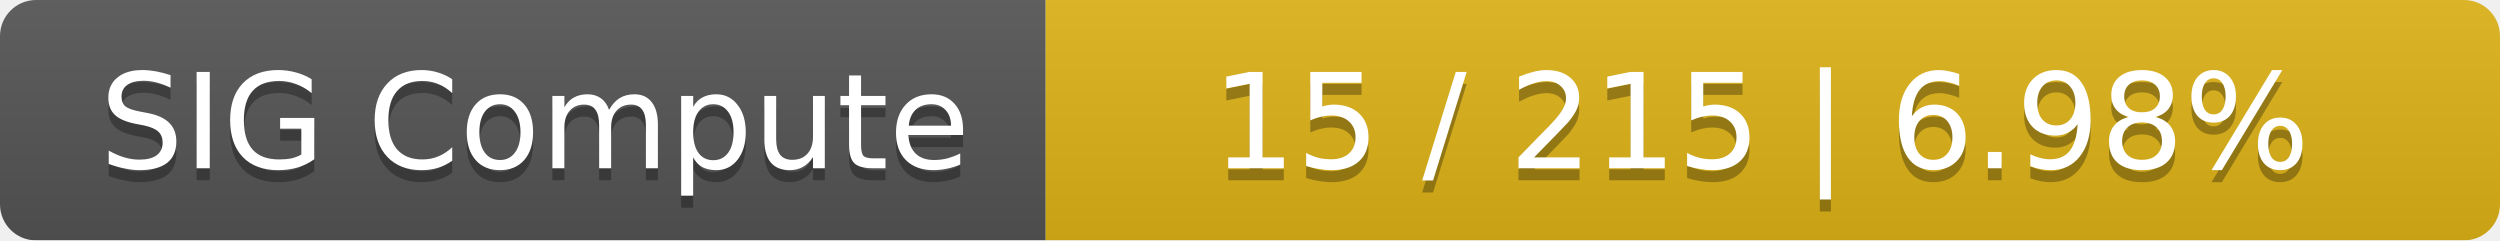
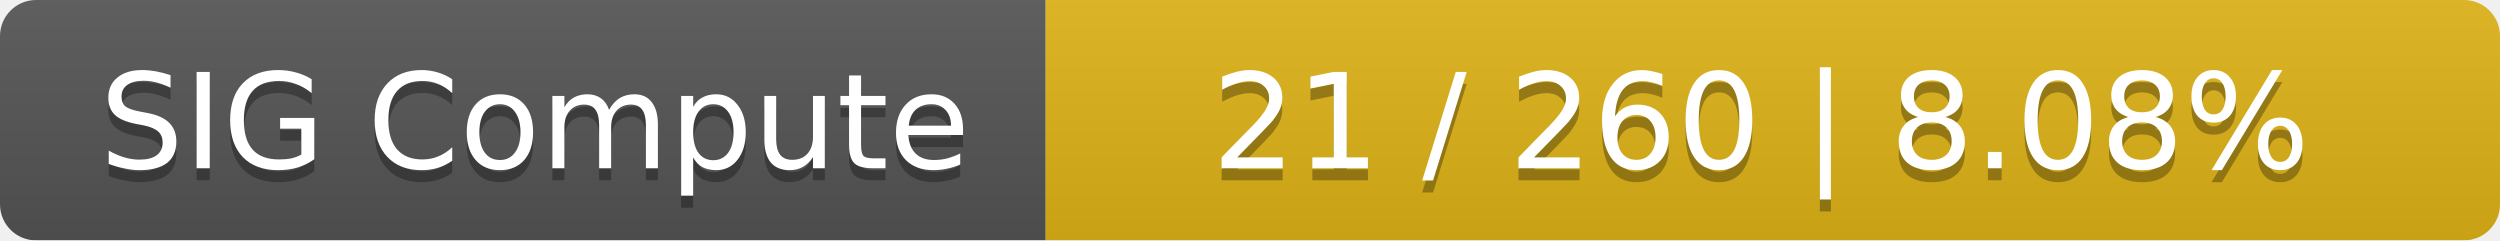
<svg xmlns="http://www.w3.org/2000/svg" width="208" height="20">
  <linearGradient id="smooth" x2="0" y2="100%">
    <stop offset="0" stop-color="#bbb" stop-opacity=".1" />
    <stop offset="1" stop-opacity=".1" />
  </linearGradient>
  <mask id="round">
    <rect width="208" height="20" rx="3" fill="#fff" />
  </mask>
  <g mask="url(#round)">
    <rect width="87" height="20" fill="#555" />
    <rect x="87" width="121" height="20" fill="#dfb317" />
    <rect width="208" height="20" fill="url(#smooth)" />
  </g>
  <g fill="#fff" text-anchor="middle" font-family="DejaVu Sans,Verdana,Geneva,sans-serif" font-size="11">
    <text x="44.5" y="15" fill="#010101" fill-opacity=".3">SIG Compute</text>
    <text x="44.5" y="14">SIG Compute</text>
-     <text x="146.5" y="15" fill="#010101" fill-opacity=".3">15 / 215    |    6.98%</text>
-     <text x="146.5" y="14">15 / 215    |    6.98%</text>
+     <text x="146.5" y="15" fill="#010101" fill-opacity=".3">21 / 260    |    8.08%</text>
+     <text x="146.5" y="14">21 / 260    |    8.08%</text>
  </g>
</svg>
